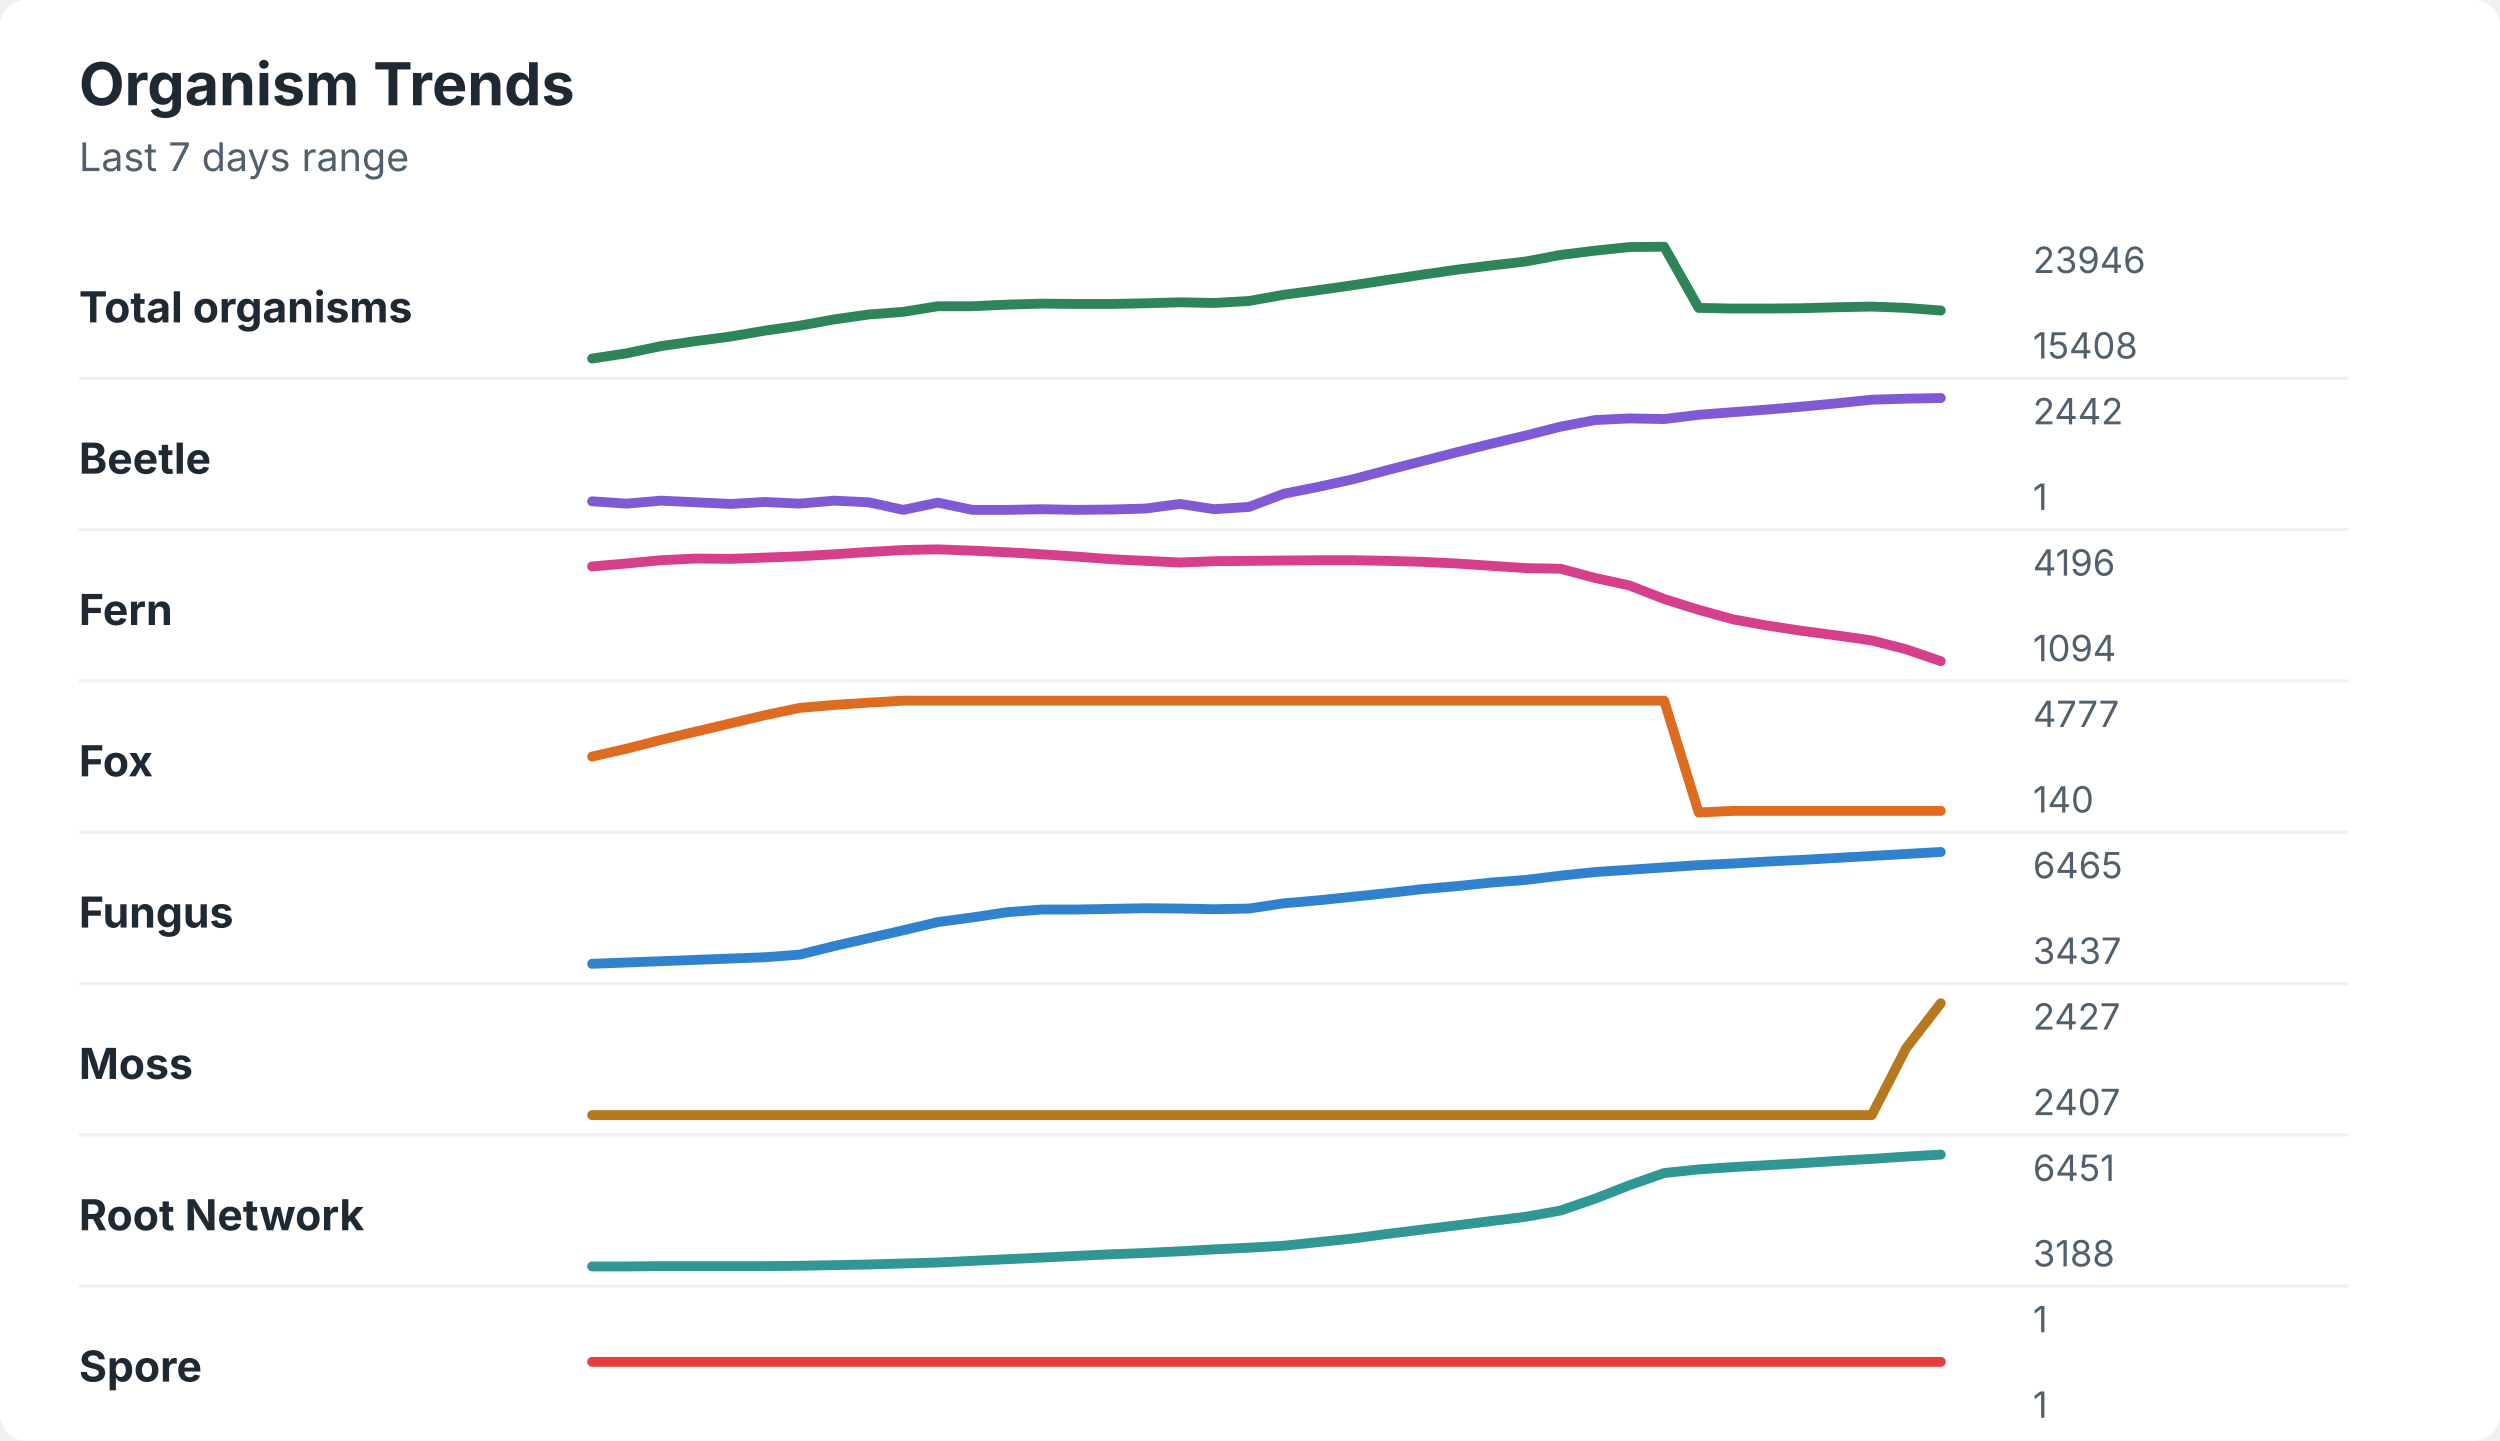
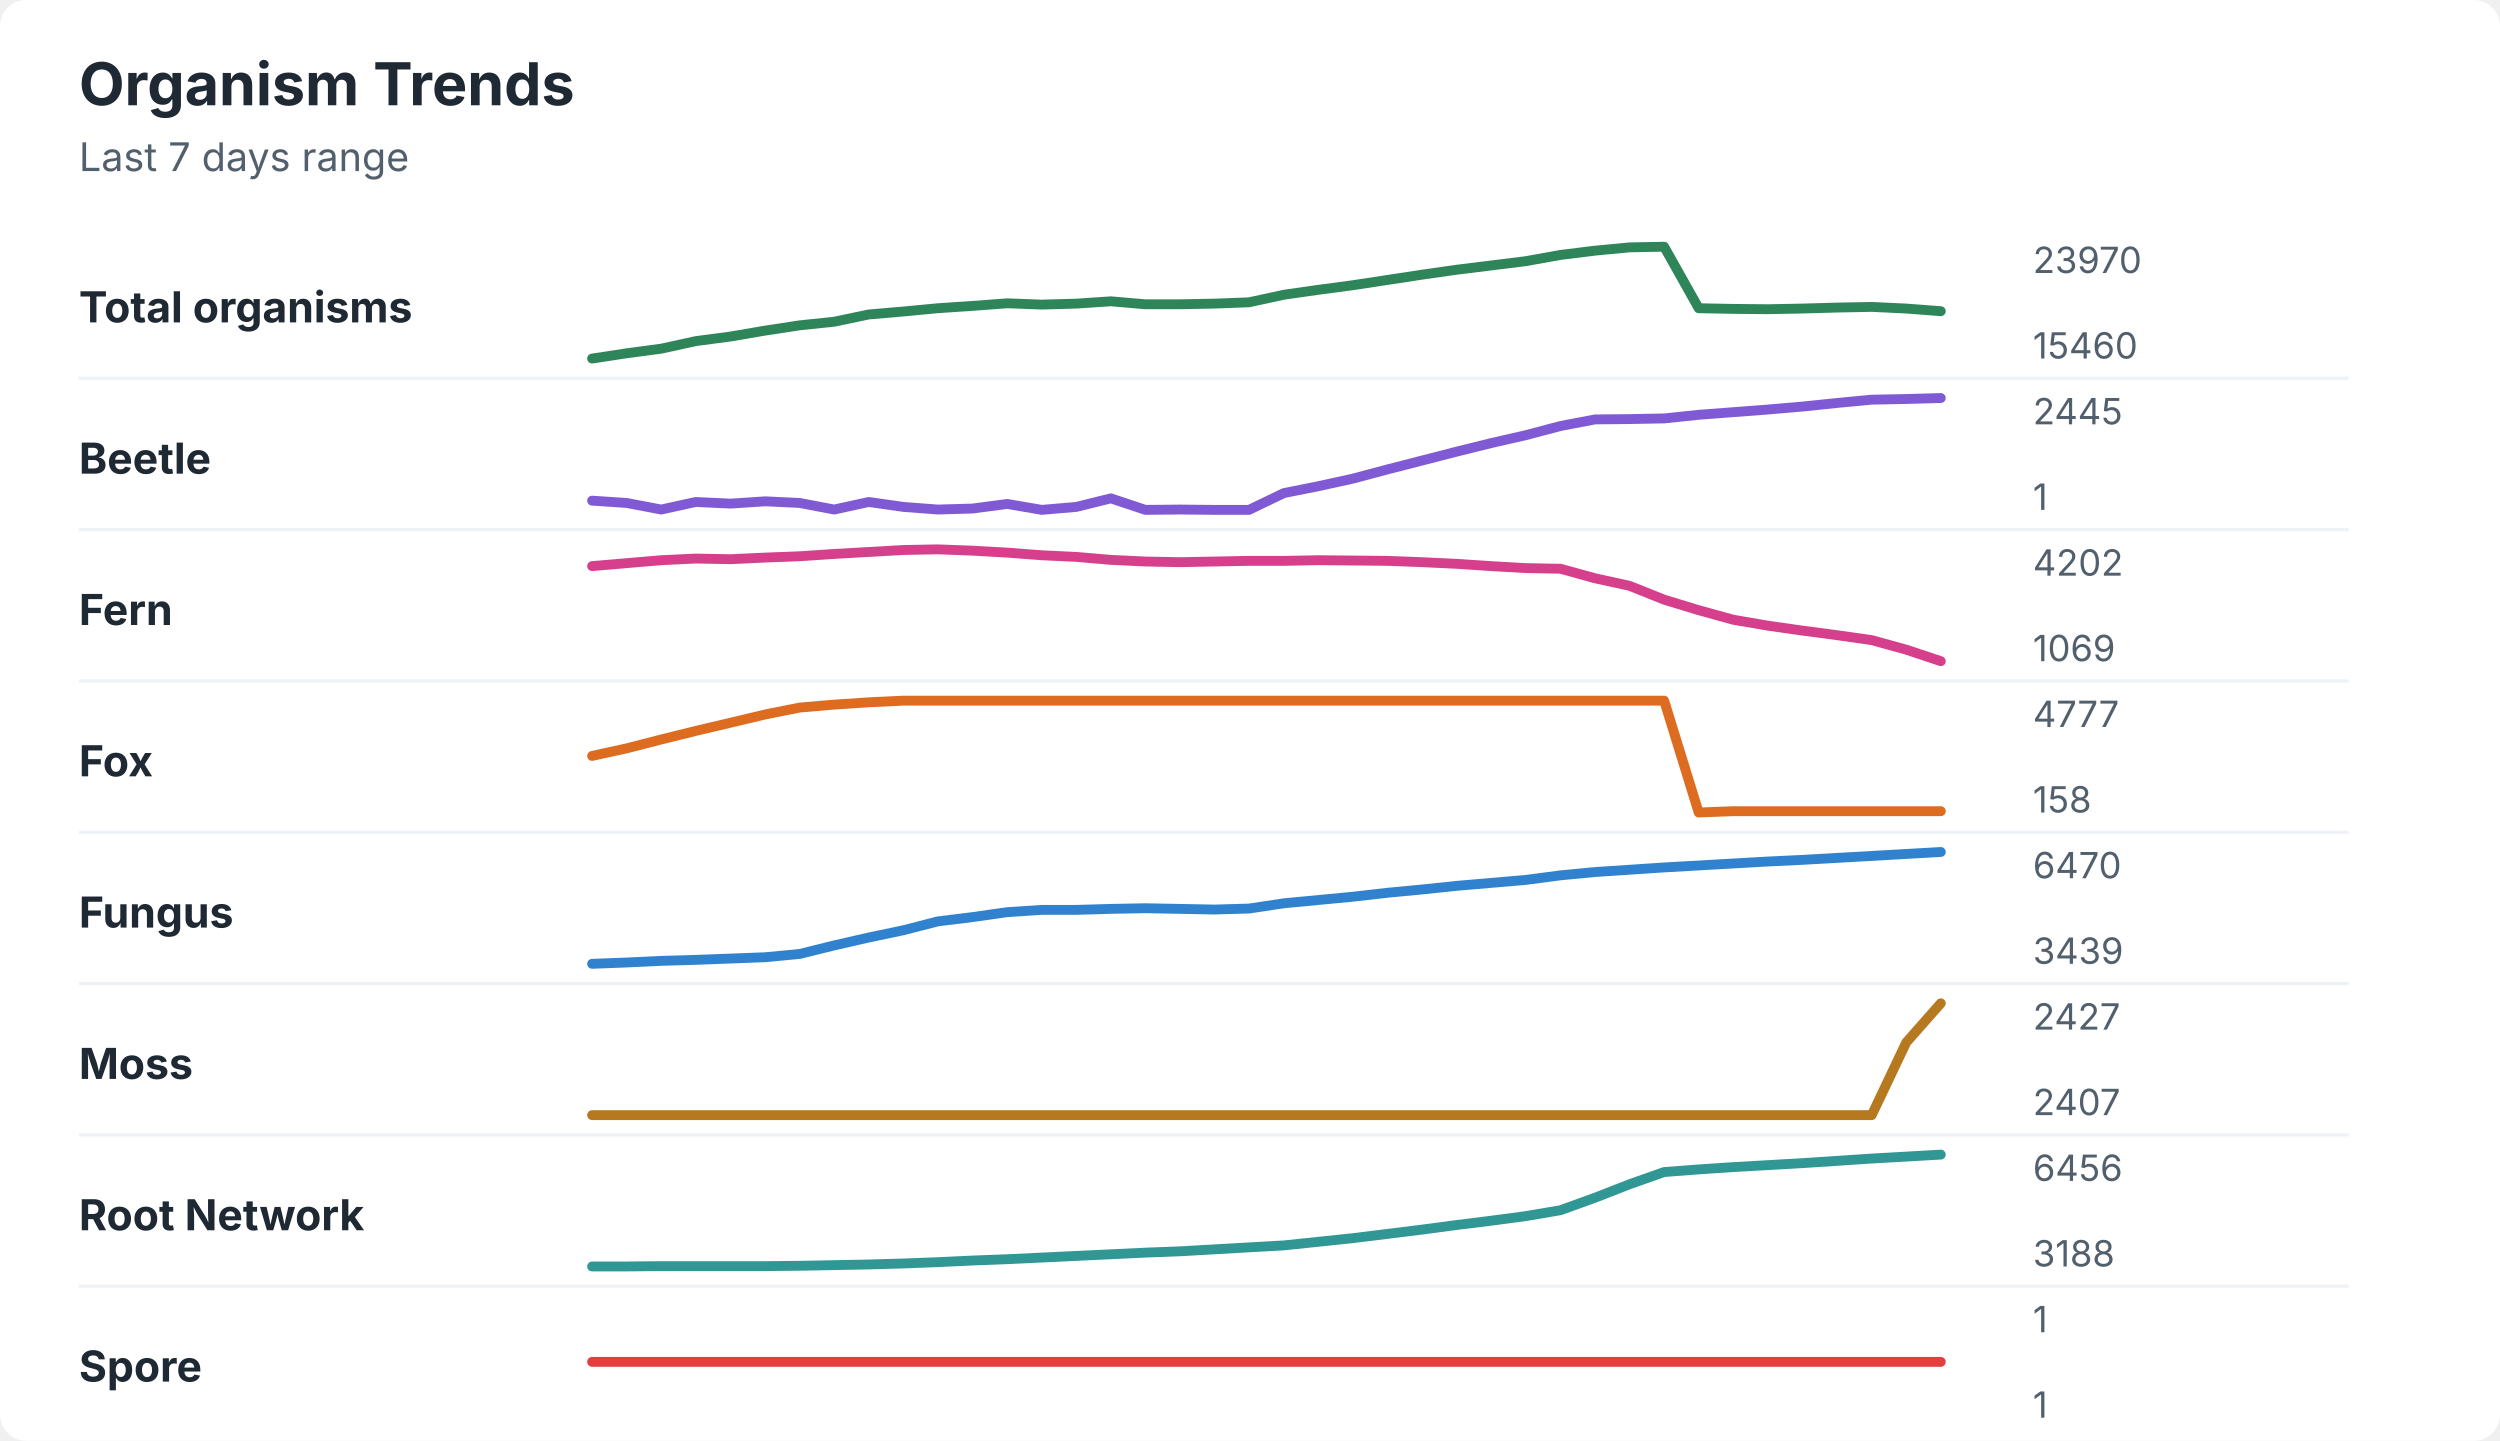
<svg xmlns="http://www.w3.org/2000/svg" width="760" height="438" viewBox="0 0 760 438" role="img" aria-labelledby="title desc">
  <rect width="760" height="438" rx="8" fill="#ffffff" />
  <style>
    text { font-family: -apple-system, BlinkMacSystemFont, "Segoe UI", sans-serif; }
    .title { font-size: 18px; font-weight: 700; fill: #1f2933; }
    .subtitle { font-size: 12px; fill: #52606d; }
    .label { font-size: 13px; font-weight: 650; fill: #1f2933; }
    .axis-value { font-size: 11px; fill: #52606d; }
    .separator { stroke: #eef2f7; stroke-width: 1; }
  </style>
  <text x="24" y="32" class="title">Organism Trends</text>
  <text x="24" y="52" class="subtitle">Last 7 days range</text>
  <text x="24" y="98" class="label">Total organisms</text>
-   <polyline points="180.0,109.0 190.5,107.4 201.0,105.2 211.5,103.7 222.1,102.3 232.6,100.5 243.1,99.0 253.6,97.1 264.1,95.6 274.6,94.8 285.1,93.1 295.6,93.1 306.2,92.6 316.7,92.3 327.2,92.4 337.7,92.4 348.2,92.2 358.7,91.9 369.2,92.1 379.7,91.5 390.3,89.6 400.8,88.2 411.3,86.7 421.8,85.1 432.3,83.5 442.8,82.0 453.3,80.7 463.8,79.5 474.4,77.5 484.9,76.2 495.4,75.1 505.9,75.0 516.4,93.6 526.9,93.8 537.4,93.8 547.9,93.7 558.5,93.4 569.0,93.2 579.5,93.6 590.0,94.4 " fill="none" stroke="#2f855a" stroke-width="3" stroke-linecap="round" stroke-linejoin="round" />
-   <text x="618" y="83" class="axis-value">23946</text>
-   <text x="618" y="109" class="axis-value">15408</text>
+   <polyline points="180.0,109.0 190.5,107.4 201.0,106.0 211.5,103.7 222.1,102.3 232.6,100.5 243.1,98.9 253.6,97.8 264.1,95.6 274.6,94.7 285.1,93.7 295.6,93.0 306.2,92.2 316.7,92.6 327.2,92.3 337.7,91.6 348.2,92.5 358.7,92.5 369.2,92.3 379.7,91.9 390.3,89.6 400.8,88.1 411.3,86.7 421.8,85.1 432.3,83.5 442.8,82.0 453.3,80.7 463.8,79.4 474.4,77.5 484.9,76.2 495.4,75.2 505.9,75.0 516.4,93.7 526.9,93.9 537.4,94.0 547.9,93.8 558.5,93.5 569.0,93.3 579.5,93.8 590.0,94.6 " fill="none" stroke="#2f855a" stroke-width="3" stroke-linecap="round" stroke-linejoin="round" />
+   <text x="618" y="83" class="axis-value">23970</text>
+   <text x="618" y="109" class="axis-value">15460</text>
  <line x1="24" y1="115.0" x2="714" y2="115.0" class="separator" />
  <text x="24" y="144" class="label">Beetle</text>
-   <polyline points="180.0,152.4 190.5,153.1 201.0,152.2 211.5,152.7 222.1,153.2 232.6,152.6 243.1,153.1 253.6,152.2 264.1,152.7 274.6,155.0 285.1,152.8 295.6,155.0 306.2,155.0 316.7,154.8 327.2,155.0 337.7,154.9 348.2,154.6 358.7,153.2 369.2,154.8 379.7,154.1 390.3,150.1 400.8,148.0 411.3,145.7 421.8,142.9 432.3,140.2 442.8,137.5 453.3,134.9 463.8,132.4 474.4,129.7 484.9,127.7 495.4,127.2 505.9,127.4 516.4,126.1 526.9,125.3 537.4,124.5 547.9,123.6 558.5,122.6 569.0,121.5 579.5,121.2 590.0,121.0 " fill="none" stroke="#805ad5" stroke-width="3" stroke-linecap="round" stroke-linejoin="round" />
-   <text x="618" y="129" class="axis-value">2442</text>
+   <polyline points="180.0,152.2 190.5,152.9 201.0,154.9 211.5,152.6 222.1,153.1 232.6,152.4 243.1,152.9 253.6,154.9 264.1,152.6 274.6,154.1 285.1,154.9 295.6,154.6 306.2,153.2 316.7,155.0 327.2,154.1 337.7,151.5 348.2,155.0 358.7,154.9 369.2,155.0 379.7,155.0 390.3,149.9 400.8,147.8 411.3,145.5 421.8,142.7 432.3,140.0 442.8,137.3 453.3,134.7 463.8,132.3 474.4,129.5 484.9,127.5 495.4,127.4 505.9,127.2 516.4,126.1 526.9,125.3 537.4,124.5 547.9,123.6 558.5,122.5 569.0,121.5 579.5,121.3 590.0,121.0 " fill="none" stroke="#805ad5" stroke-width="3" stroke-linecap="round" stroke-linejoin="round" />
+   <text x="618" y="129" class="axis-value">2445</text>
  <text x="618" y="155" class="axis-value">1</text>
  <line x1="24" y1="161.0" x2="714" y2="161.0" class="separator" />
  <text x="24" y="190" class="label">Fern</text>
-   <polyline points="180.0,172.2 190.5,171.3 201.0,170.3 211.5,169.8 222.1,169.9 232.6,169.5 243.1,169.1 253.6,168.5 264.1,167.8 274.6,167.2 285.1,167.0 295.6,167.4 306.2,167.9 316.7,168.5 327.2,169.2 337.7,170.0 348.2,170.5 358.7,171.0 369.2,170.6 379.7,170.5 390.3,170.4 400.8,170.3 411.3,170.3 421.8,170.5 432.3,170.8 442.8,171.3 453.3,172.0 463.8,172.7 474.4,172.9 484.9,175.7 495.4,178.0 505.9,182.1 516.4,185.4 526.9,188.3 537.4,190.2 547.9,191.8 558.5,193.2 569.0,194.7 579.5,197.4 590.0,201.0 " fill="none" stroke="#d53f8c" stroke-width="3" stroke-linecap="round" stroke-linejoin="round" />
-   <text x="618" y="175" class="axis-value">4196</text>
-   <text x="618" y="201" class="axis-value">1094</text>
+   <polyline points="180.0,172.1 190.5,171.2 201.0,170.3 211.5,169.8 222.1,170.0 232.6,169.5 243.1,169.1 253.6,168.4 264.1,167.8 274.6,167.2 285.1,167.0 295.6,167.4 306.2,168.0 316.7,168.8 327.2,169.3 337.7,170.2 348.2,170.7 358.7,170.9 369.2,170.7 379.7,170.5 390.3,170.5 400.8,170.3 411.3,170.4 421.8,170.5 432.3,170.9 442.8,171.4 453.3,172.1 463.8,172.7 474.4,172.9 484.9,175.8 495.4,178.1 505.9,182.3 516.4,185.5 526.9,188.4 537.4,190.2 547.9,191.7 558.5,193.1 569.0,194.6 579.5,197.5 590.0,201.0 " fill="none" stroke="#d53f8c" stroke-width="3" stroke-linecap="round" stroke-linejoin="round" />
+   <text x="618" y="175" class="axis-value">4202</text>
+   <text x="618" y="201" class="axis-value">1069</text>
  <line x1="24" y1="207.0" x2="714" y2="207.0" class="separator" />
  <text x="24" y="236" class="label">Fox</text>
-   <polyline points="180.0,230.0 190.5,227.6 201.0,224.9 211.5,222.4 222.1,219.9 232.6,217.4 243.1,215.2 253.6,214.3 264.1,213.6 274.6,213.0 285.1,213.0 295.6,213.0 306.2,213.0 316.7,213.0 327.2,213.0 337.7,213.0 348.2,213.0 358.7,213.0 369.2,213.0 379.7,213.0 390.3,213.0 400.8,213.0 411.3,213.0 421.8,213.0 432.3,213.0 442.8,213.0 453.3,213.0 463.8,213.0 474.4,213.0 484.9,213.0 495.4,213.0 505.9,213.0 516.4,247.0 526.9,246.5 537.4,246.5 547.9,246.5 558.5,246.5 569.0,246.5 579.5,246.5 590.0,246.5 " fill="none" stroke="#dd6b20" stroke-width="3" stroke-linecap="round" stroke-linejoin="round" />
+   <polyline points="180.0,229.8 190.5,227.5 201.0,224.8 211.5,222.2 222.1,219.7 232.6,217.2 243.1,215.1 253.6,214.2 264.1,213.5 274.6,213.0 285.1,213.0 295.6,213.0 306.2,213.0 316.7,213.0 327.2,213.0 337.7,213.0 348.2,213.0 358.7,213.0 369.2,213.0 379.7,213.0 390.3,213.0 400.8,213.0 411.3,213.0 421.8,213.0 432.3,213.0 442.8,213.0 453.3,213.0 463.8,213.0 474.4,213.0 484.9,213.0 495.4,213.0 505.9,213.0 516.4,247.0 526.9,246.6 537.4,246.6 547.9,246.6 558.5,246.6 569.0,246.6 579.5,246.6 590.0,246.6 " fill="none" stroke="#dd6b20" stroke-width="3" stroke-linecap="round" stroke-linejoin="round" />
  <text x="618" y="221" class="axis-value">4777</text>
-   <text x="618" y="247" class="axis-value">140</text>
+   <text x="618" y="247" class="axis-value">158</text>
  <line x1="24" y1="253.0" x2="714" y2="253.0" class="separator" />
  <text x="24" y="282" class="label">Fungus</text>
-   <polyline points="180.0,293.0 190.5,292.6 201.0,292.2 211.5,291.8 222.1,291.4 232.6,291.0 243.1,290.2 253.6,287.6 264.1,285.2 274.6,282.8 285.1,280.3 295.6,278.9 306.2,277.3 316.7,276.5 327.2,276.5 337.7,276.3 348.2,276.1 358.7,276.2 369.2,276.4 379.7,276.2 390.3,274.6 400.8,273.7 411.3,272.6 421.8,271.5 432.3,270.3 442.8,269.4 453.3,268.3 463.8,267.5 474.4,266.2 484.9,265.1 495.4,264.4 505.9,263.7 516.4,263.0 526.9,262.5 537.4,261.9 547.9,261.4 558.5,260.8 569.0,260.2 579.5,259.6 590.0,259.0 " fill="none" stroke="#3182ce" stroke-width="3" stroke-linecap="round" stroke-linejoin="round" />
-   <text x="618" y="267" class="axis-value">6465</text>
-   <text x="618" y="293" class="axis-value">3437</text>
+   <polyline points="180.0,293.0 190.5,292.6 201.0,292.1 211.5,291.8 222.1,291.4 232.6,291.0 243.1,290.0 253.6,287.4 264.1,285.0 274.6,282.8 285.1,280.1 295.6,278.8 306.2,277.3 316.7,276.6 327.2,276.6 337.7,276.3 348.2,276.1 358.7,276.3 369.2,276.5 379.7,276.2 390.3,274.6 400.8,273.6 411.3,272.6 421.8,271.4 432.3,270.4 442.8,269.3 453.3,268.4 463.8,267.5 474.4,266.1 484.9,265.1 495.4,264.4 505.9,263.7 516.4,263.1 526.9,262.5 537.4,261.9 547.9,261.4 558.5,260.8 569.0,260.2 579.5,259.6 590.0,259.0 " fill="none" stroke="#3182ce" stroke-width="3" stroke-linecap="round" stroke-linejoin="round" />
+   <text x="618" y="267" class="axis-value">6470</text>
+   <text x="618" y="293" class="axis-value">3439</text>
  <line x1="24" y1="299.0" x2="714" y2="299.0" class="separator" />
  <text x="24" y="328" class="label">Moss</text>
-   <polyline points="180.0,339.0 190.5,339.0 201.0,339.0 211.5,339.0 222.1,339.0 232.6,339.0 243.1,339.0 253.6,339.0 264.1,339.0 274.6,339.0 285.1,339.0 295.6,339.0 306.2,339.0 316.7,339.0 327.2,339.0 337.7,339.0 348.2,339.0 358.7,339.0 369.2,339.0 379.7,339.0 390.3,339.0 400.8,339.0 411.3,339.0 421.8,339.0 432.3,339.0 442.8,339.0 453.3,339.0 463.8,339.0 474.4,339.0 484.9,339.0 495.4,339.0 505.9,339.0 516.4,339.0 526.9,339.0 537.4,339.0 547.9,339.0 558.5,339.0 569.0,339.0 579.5,318.6 590.0,305.0 " fill="none" stroke="#b7791f" stroke-width="3" stroke-linecap="round" stroke-linejoin="round" />
+   <polyline points="180.0,339.0 190.5,339.0 201.0,339.0 211.5,339.0 222.1,339.0 232.6,339.0 243.1,339.0 253.6,339.0 264.1,339.0 274.6,339.0 285.1,339.0 295.6,339.0 306.2,339.0 316.7,339.0 327.2,339.0 337.7,339.0 348.2,339.0 358.7,339.0 369.2,339.0 379.7,339.0 390.3,339.0 400.8,339.0 411.3,339.0 421.8,339.0 432.3,339.0 442.8,339.0 453.3,339.0 463.8,339.0 474.4,339.0 484.9,339.0 495.4,339.0 505.9,339.0 516.4,339.0 526.9,339.0 537.4,339.0 547.9,339.0 558.5,339.0 569.0,339.0 579.5,316.9 590.0,305.0 " fill="none" stroke="#b7791f" stroke-width="3" stroke-linecap="round" stroke-linejoin="round" />
  <text x="618" y="313" class="axis-value">2427</text>
  <text x="618" y="339" class="axis-value">2407</text>
  <line x1="24" y1="345.0" x2="714" y2="345.0" class="separator" />
  <text x="24" y="374" class="label">Root Network</text>
-   <polyline points="180.0,385.0 190.5,385.0 201.0,384.9 211.5,384.9 222.1,384.9 232.6,384.9 243.1,384.8 253.6,384.6 264.1,384.4 274.6,384.1 285.1,383.8 295.6,383.3 306.2,382.8 316.7,382.3 327.2,381.8 337.7,381.3 348.2,380.9 358.7,380.4 369.2,379.8 379.7,379.3 390.3,378.7 400.8,377.6 411.3,376.5 421.8,375.1 432.3,373.8 442.8,372.5 453.3,371.2 463.8,369.9 474.4,368.0 484.9,364.4 495.4,360.3 505.9,356.6 516.4,355.5 526.9,354.8 537.4,354.2 547.9,353.6 558.5,352.9 569.0,352.3 579.5,351.6 590.0,351.0 " fill="none" stroke="#319795" stroke-width="3" stroke-linecap="round" stroke-linejoin="round" />
-   <text x="618" y="359" class="axis-value">6451</text>
+   <polyline points="180.0,385.0 190.5,385.0 201.0,384.9 211.5,384.9 222.1,384.9 232.6,384.9 243.1,384.8 253.6,384.6 264.1,384.4 274.6,384.1 285.1,383.7 295.6,383.2 306.2,382.8 316.7,382.3 327.2,381.8 337.7,381.3 348.2,380.8 358.7,380.4 369.2,379.8 379.7,379.2 390.3,378.6 400.8,377.5 411.3,376.4 421.8,375.1 432.3,373.8 442.8,372.4 453.3,371.1 463.8,369.7 474.4,367.9 484.9,364.1 495.4,360.0 505.9,356.3 516.4,355.5 526.9,354.8 537.4,354.2 547.9,353.6 558.5,352.9 569.0,352.2 579.5,351.6 590.0,351.0 " fill="none" stroke="#319795" stroke-width="3" stroke-linecap="round" stroke-linejoin="round" />
+   <text x="618" y="359" class="axis-value">6456</text>
  <text x="618" y="385" class="axis-value">3188</text>
  <line x1="24" y1="391.0" x2="714" y2="391.0" class="separator" />
  <text x="24" y="420" class="label">Spore</text>
  <polyline points="180.0,414.0 190.5,414.0 201.0,414.0 211.5,414.0 222.1,414.0 232.6,414.0 243.1,414.0 253.6,414.0 264.1,414.0 274.6,414.0 285.1,414.0 295.6,414.0 306.2,414.0 316.7,414.0 327.2,414.0 337.7,414.0 348.2,414.0 358.7,414.0 369.2,414.0 379.7,414.0 390.3,414.0 400.8,414.0 411.3,414.0 421.8,414.0 432.3,414.0 442.8,414.0 453.3,414.0 463.8,414.0 474.4,414.0 484.9,414.0 495.4,414.0 505.9,414.0 516.4,414.0 526.9,414.0 537.4,414.0 547.9,414.0 558.5,414.0 569.0,414.0 579.5,414.0 590.0,414.0 " fill="none" stroke="#e53e3e" stroke-width="3" stroke-linecap="round" stroke-linejoin="round" />
  <text x="618" y="405" class="axis-value">1</text>
  <text x="618" y="431" class="axis-value">1</text>
</svg>
